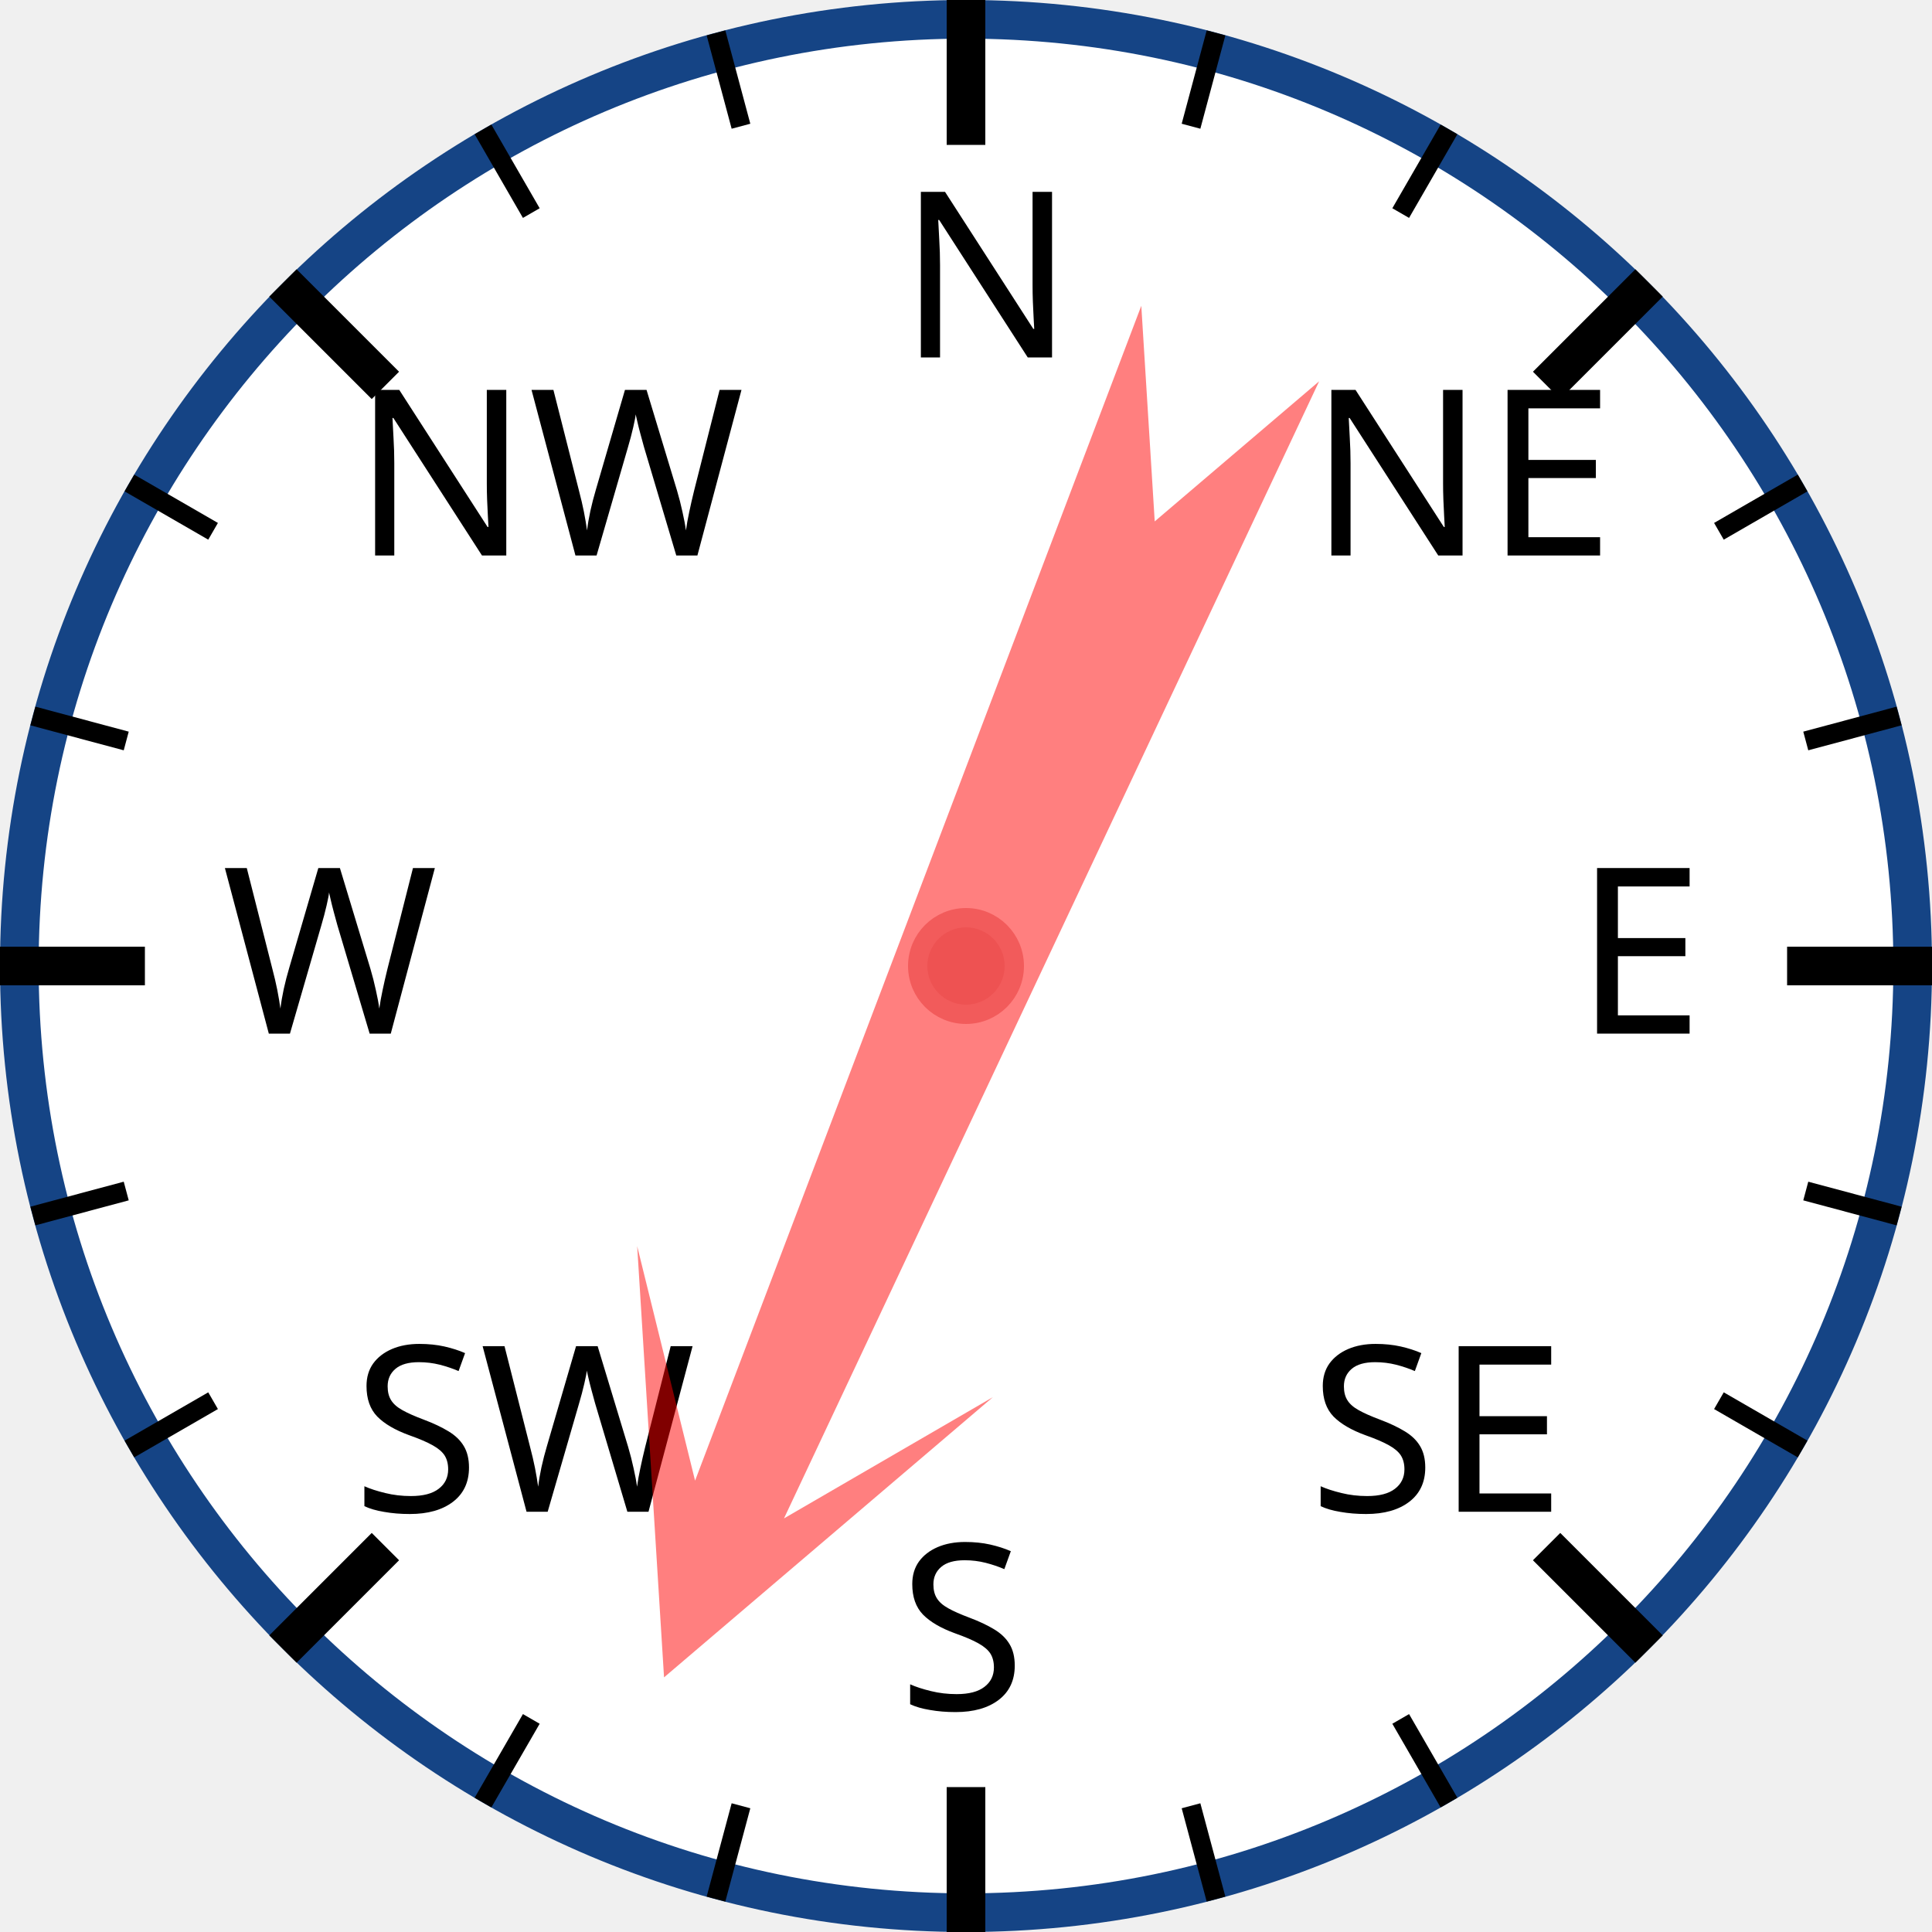
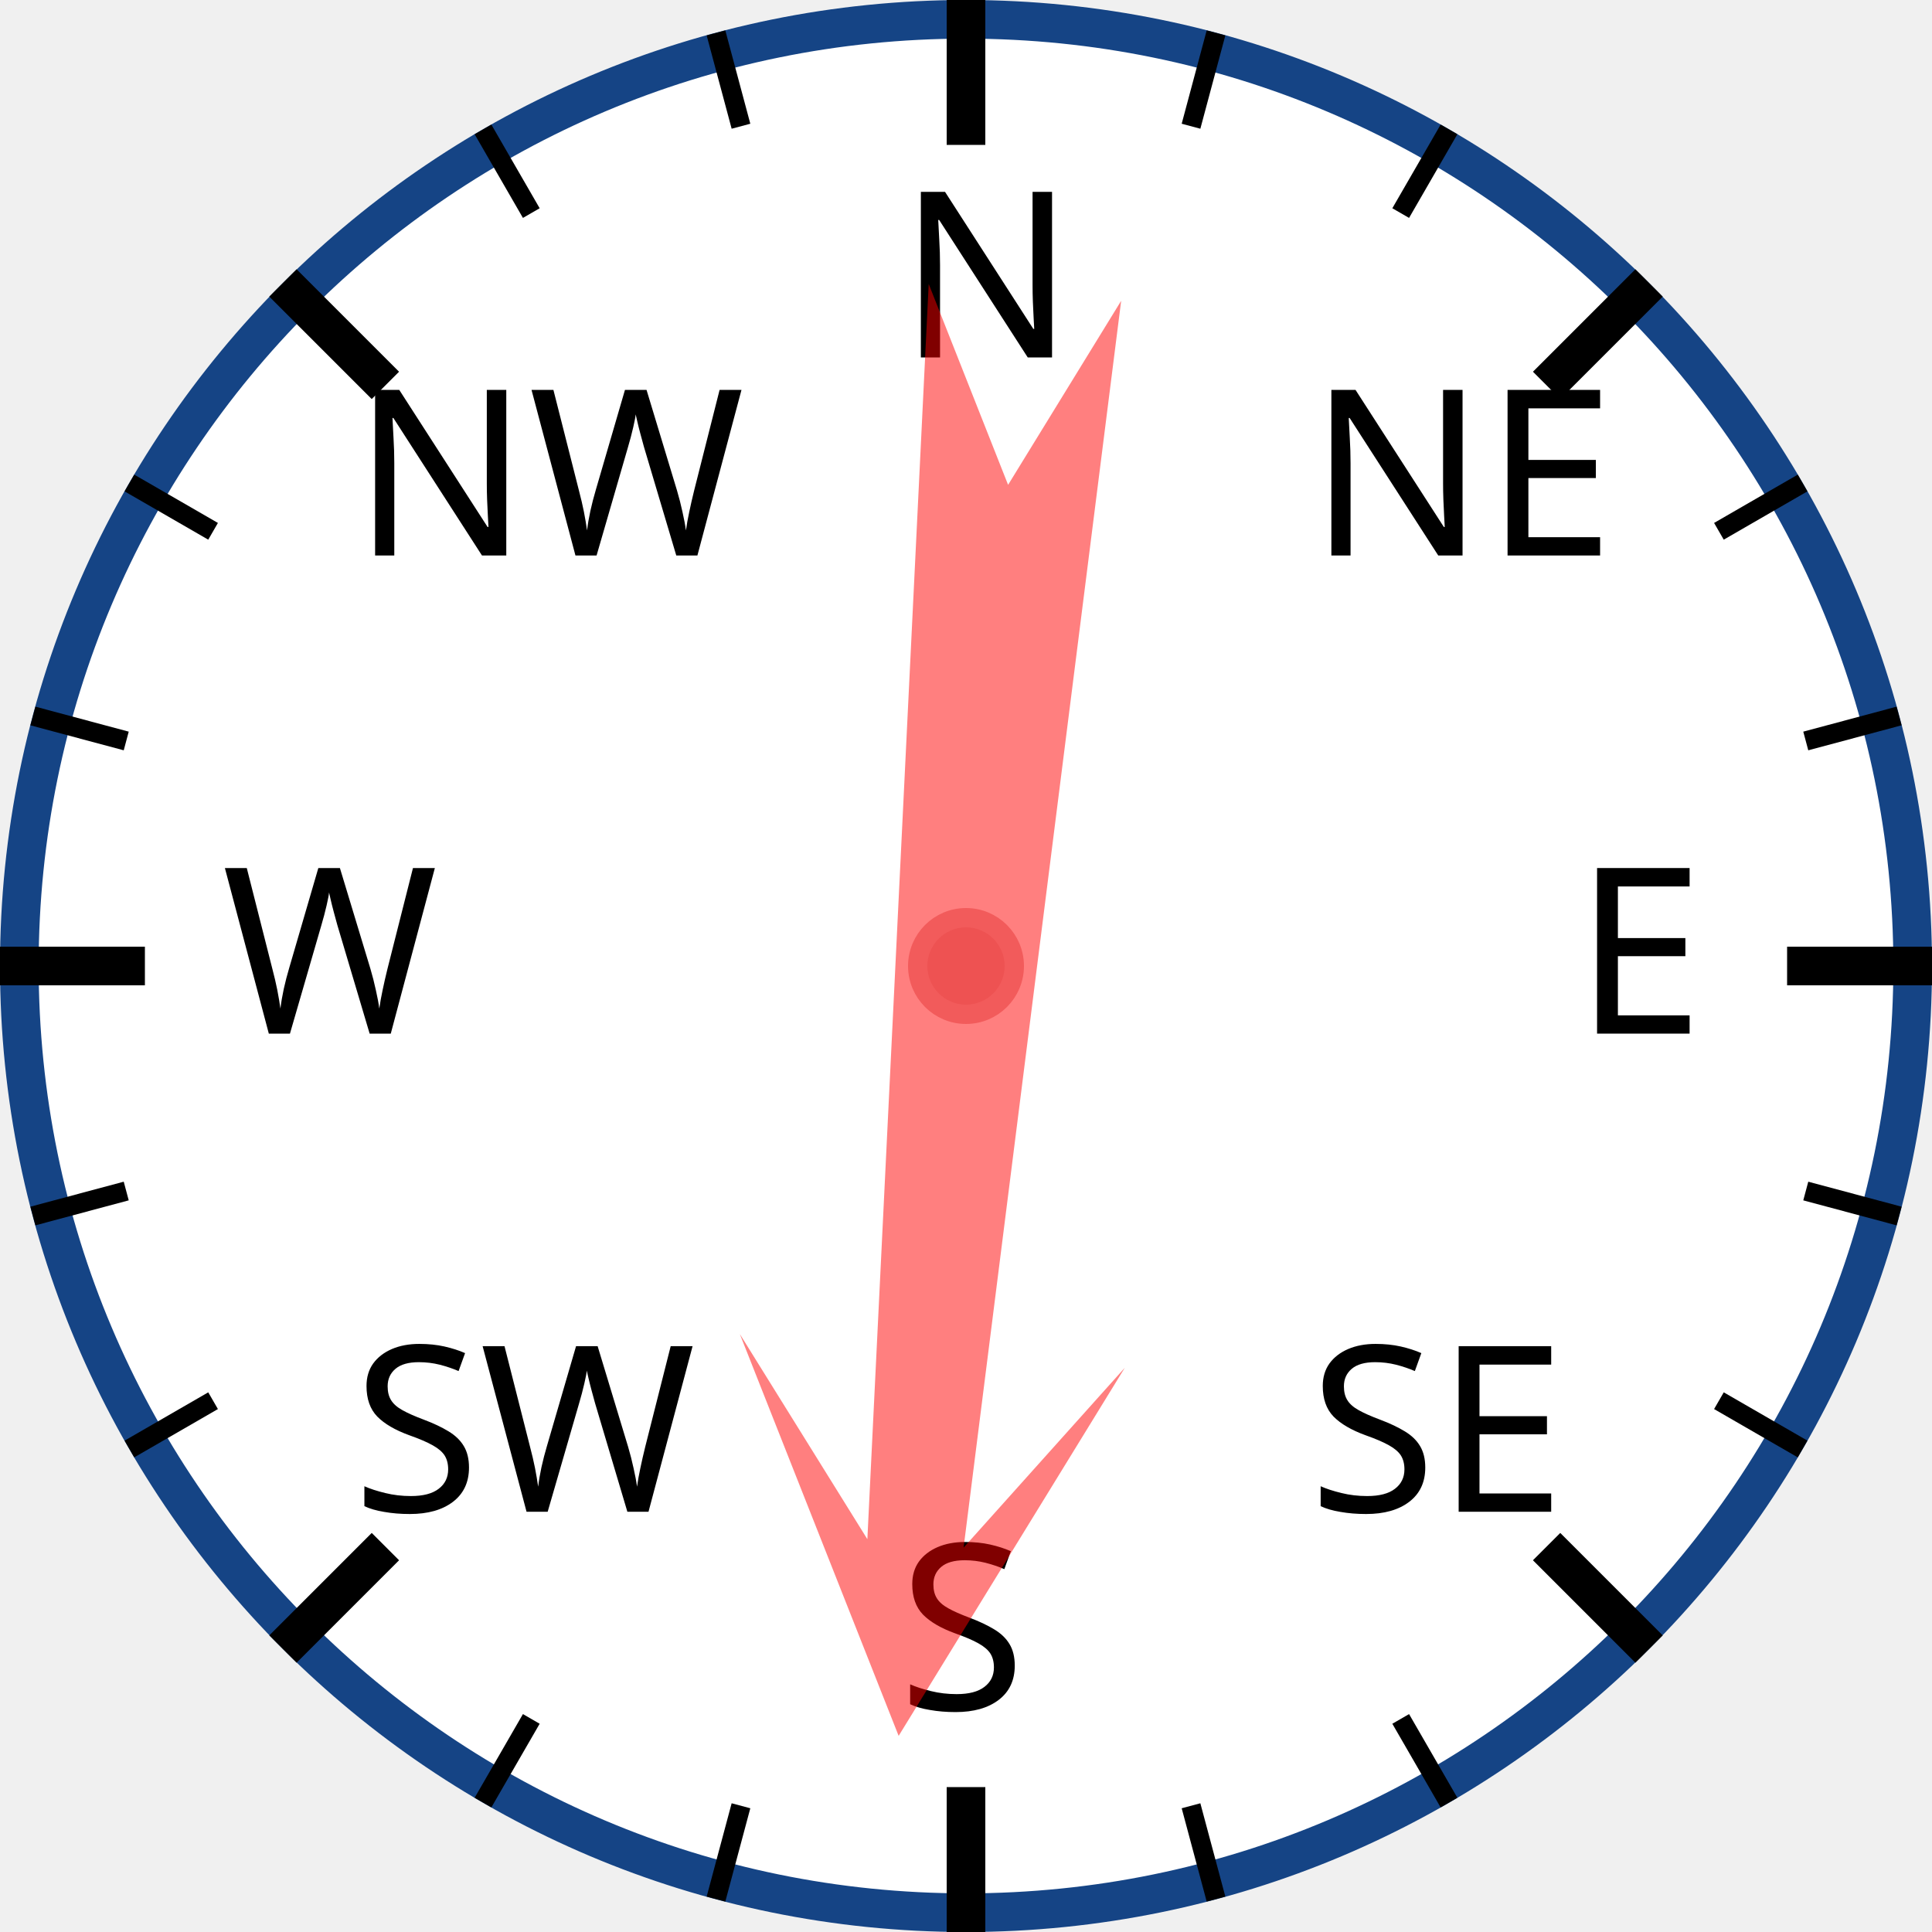
<svg xmlns="http://www.w3.org/2000/svg" width="120px" height="120px" viewBox="0 0 200 200">
  <circle cx="100" cy="100" r="98" style="fill: white; stroke: #154485; stroke-width: 4;" />
  <text x="93.0" y="37.0" style="font-family: sans-serif; font-size: 18pt;">N</text>
  <line x1="100.0" y1="0.0" x2="100.0" y2="15.0" style="stroke: black; stroke-width: 4;" />
  <line x1="74.118" y1="3.407" x2="76.706" y2="13.067" style="stroke: black; stroke-width: 2;" />
  <line x1="50" y1="13.397" x2="55" y2="22.058" style="stroke: black; stroke-width: 2;" />
  <text x="36.503" y="57.503" style="font-family: sans-serif; font-size: 18pt;">NW</text>
  <line x1="29.289" y1="29.289" x2="39.896" y2="39.896" style="stroke: black; stroke-width: 4;" />
  <line x1="13.397" y1="50" x2="22.058" y2="55" style="stroke: black; stroke-width: 2;" />
  <line x1="3.407" y1="74.118" x2="13.067" y2="76.706" style="stroke: black; stroke-width: 2;" />
  <text x="23.0" y="107.0" style="font-family: sans-serif; font-size: 18pt;">W</text>
  <line x1="0.0" y1="100.0" x2="15.0" y2="100.0" style="stroke: black; stroke-width: 4;" />
  <line x1="3.407" y1="125.882" x2="13.067" y2="123.294" style="stroke: black; stroke-width: 2;" />
  <line x1="13.397" y1="150" x2="22.058" y2="145" style="stroke: black; stroke-width: 2;" />
  <text x="36.503" y="156.497" style="font-family: sans-serif; font-size: 18pt;">SW</text>
  <line x1="29.289" y1="170.711" x2="39.896" y2="160.104" style="stroke: black; stroke-width: 4;" />
  <line x1="50" y1="186.603" x2="55" y2="177.942" style="stroke: black; stroke-width: 2;" />
  <line x1="74.118" y1="196.593" x2="76.706" y2="186.933" style="stroke: black; stroke-width: 2;" />
  <text x="93" y="177.0" style="font-family: sans-serif; font-size: 18pt;">S</text>
  <line x1="100" y1="200.0" x2="100" y2="185.0" style="stroke: black; stroke-width: 4;" />
  <line x1="125.882" y1="196.593" x2="123.294" y2="186.933" style="stroke: black; stroke-width: 2;" />
  <line x1="150.0" y1="186.603" x2="145.0" y2="177.942" style="stroke: black; stroke-width: 2;" />
  <text x="135.497" y="156.497" style="font-family: sans-serif; font-size: 18pt;">SE</text>
  <line x1="170.711" y1="170.711" x2="160.104" y2="160.104" style="stroke: black; stroke-width: 4;" />
  <line x1="186.603" y1="150" x2="177.942" y2="145" style="stroke: black; stroke-width: 2;" />
  <line x1="196.593" y1="125.882" x2="186.933" y2="123.294" style="stroke: black; stroke-width: 2;" />
  <text x="163.0" y="107" style="font-family: sans-serif; font-size: 18pt;">E</text>
  <line x1="200.0" y1="100" x2="185.0" y2="100" style="stroke: black; stroke-width: 4;" />
  <line x1="196.593" y1="74.118" x2="186.933" y2="76.706" style="stroke: black; stroke-width: 2;" />
  <line x1="186.603" y1="50" x2="177.942" y2="55" style="stroke: black; stroke-width: 2;" />
  <text x="135.497" y="57.503" style="font-family: sans-serif; font-size: 18pt;">NE</text>
  <line x1="170.711" y1="29.289" x2="160.104" y2="39.896" style="stroke: black; stroke-width: 4;" />
  <line x1="150" y1="13.397" x2="145" y2="22.058" style="stroke: black; stroke-width: 2;" />
  <line x1="125.882" y1="3.407" x2="123.294" y2="13.067" style="stroke: black; stroke-width: 2;" />
-   <polygon points="100 20 120 60 105 40 110 170 100 150 90 170 95 40 80 60" style="fill: red; fill-opacity: 0.5;" transform="rotate(203,100,100)" />
+   <polygon points="100 20 120 60 105 40 110 170 100 150 90 170 95 40 80 60" style="fill: red; fill-opacity: 0.5;" transform="rotate(185,100,100)" />
  <circle cx="100" cy="100" r="5" style="fill: #EE5252; stroke: #F25B5B; stroke-width: 2;" />
</svg>
